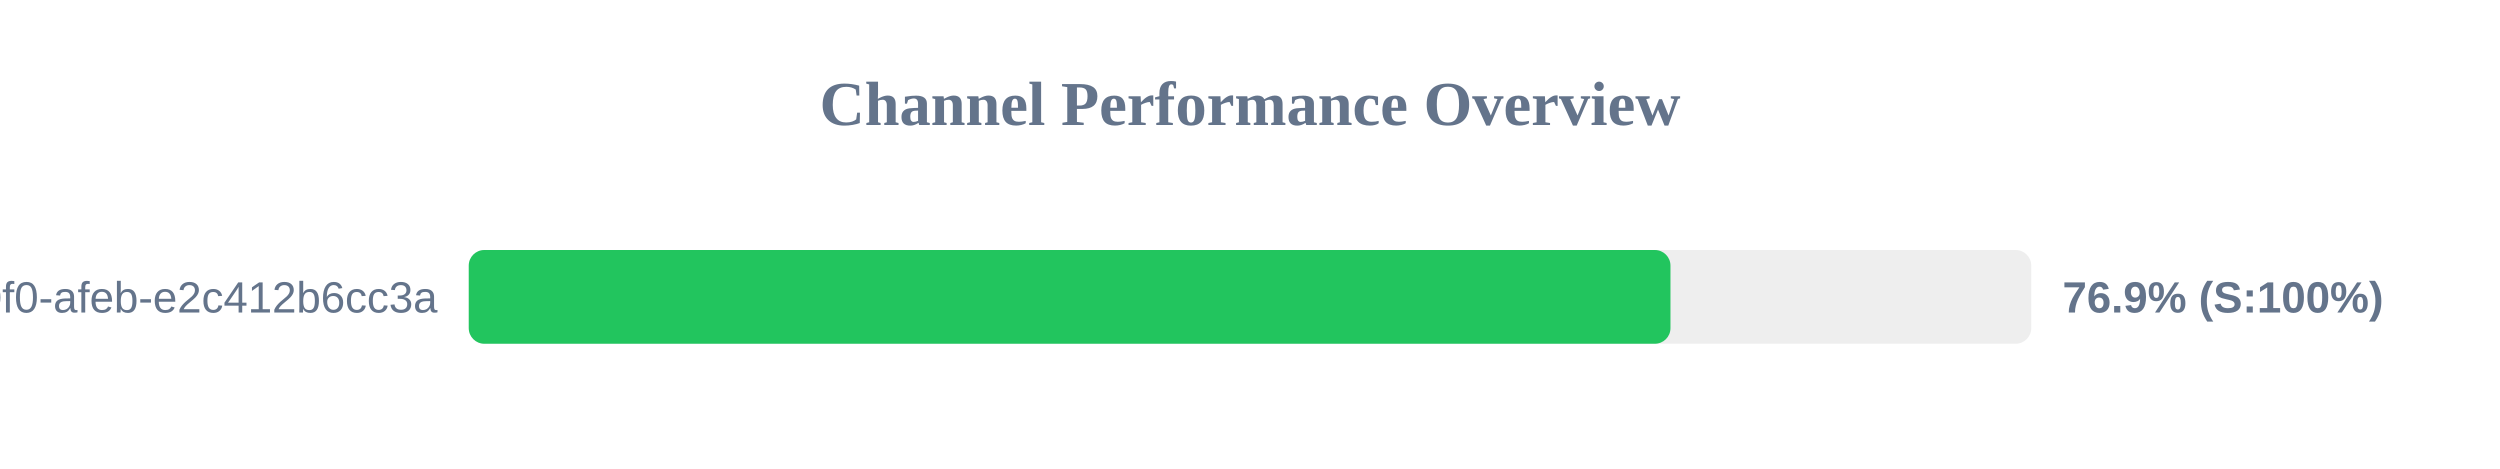
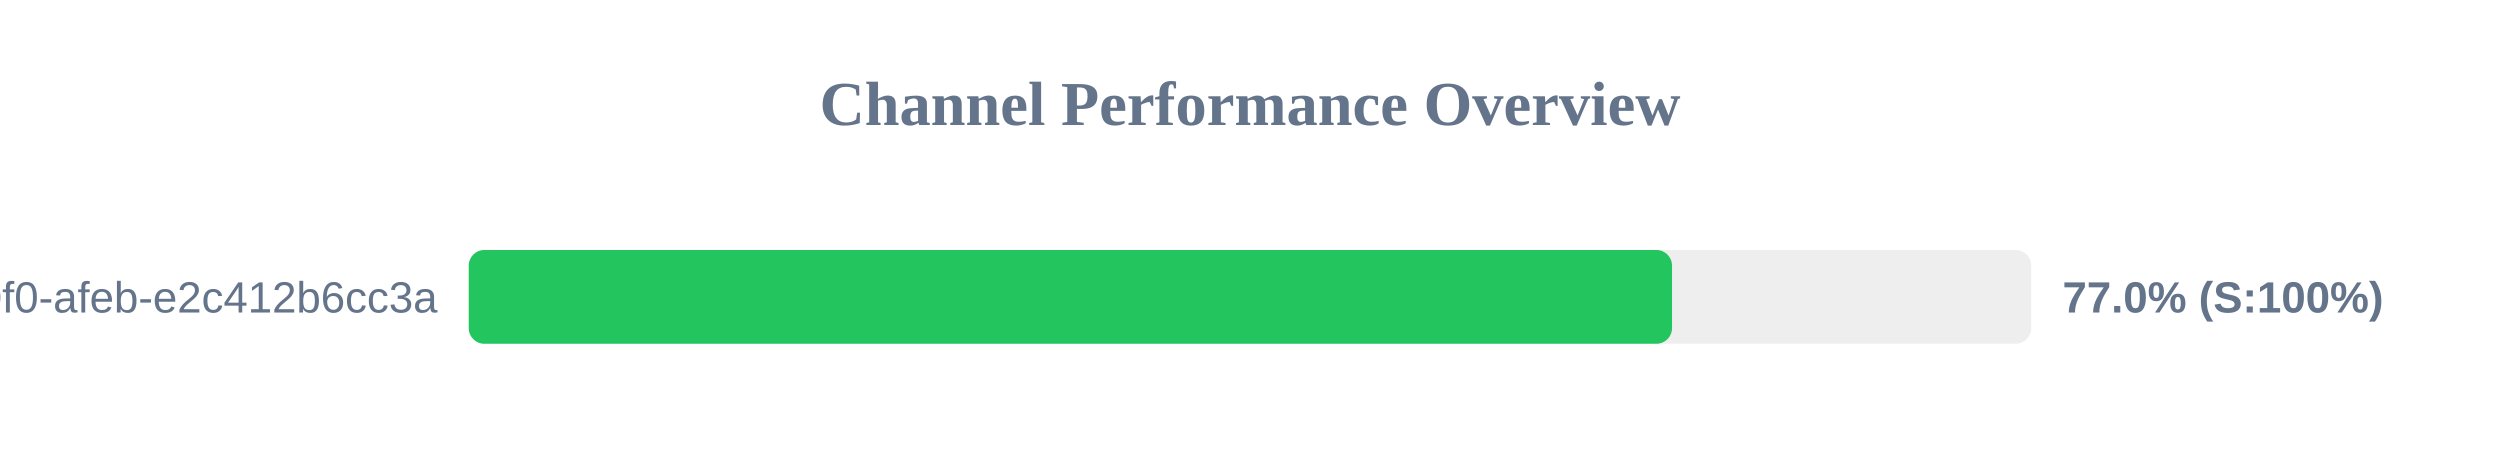
<svg xmlns="http://www.w3.org/2000/svg" width="800" height="150" version="1.1">
  <style>
        .row { font: 14px Arial; fill: #64748b; }
        .score { font: bold 14px Arial; fill: #64748b; }
    </style>
  <text x="400" y="40" text-anchor="middle" font-size="20px" font-weight="bold" fill="#64748b">Channel Performance Overview</text>
  <rect x="150" y="80" width="500" height="30" fill="#eee" rx="5" />
-   <rect x="150" y="80" width="384.55" height="30" fill="#22c55e" rx="5" />
+   <rect x="150" y="80" width="385.05" height="30" fill="#22c55e" rx="5" />
  <text x="140" y="100" text-anchor="end" class="row">?uuid=c6e02cd8-ce11-40f0-afeb-e2c412b6cc3a</text>
-   <text x="660" y="100" text-anchor="start" class="score">76.9% (S:100%)</text>
+   <text x="660" y="100" text-anchor="start" class="score">77.0% (S:100%)</text>
</svg>
